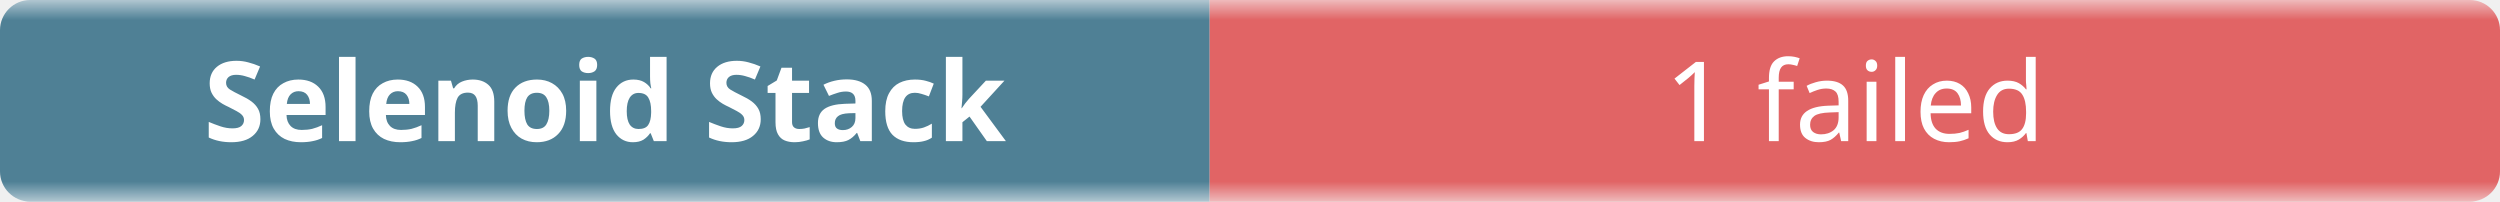
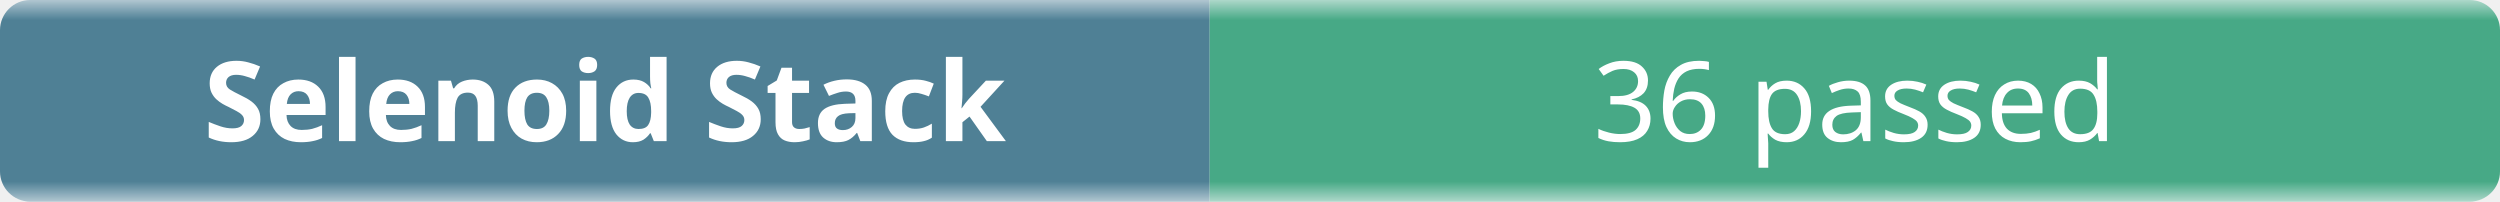
- <svg xmlns="http://www.w3.org/2000/svg" width="248" height="20" role="img" aria-label="Selenoid Stack: 1 failed">
+ <svg xmlns="http://www.w3.org/2000/svg" width="248" height="20" role="img" aria-label="Selenoid Stack: 36 passed">
  <linearGradient id="b" x2="0" y2="100%">
    <stop offset="0" stop-color="#f8fafc" stop-opacity=".7" />
    <stop offset=".1" stop-color="#eef2f7" stop-opacity=".3" />
    <stop offset=".9" stop-color="#eef2f7" stop-opacity=".3" />
    <stop offset="1" stop-color="#f8fafc" stop-opacity=".7" />
  </linearGradient>
  <mask id="m">
    <rect width="248" height="20" rx="3" fill="#fff" />
  </mask>
  <g mask="url(#m)">
    <rect width="120" height="20" fill="#0b4f6c" />
-     <rect x="120" width="128" height="20" fill="#dc2626" />
+     <rect x="120" width="128" height="20" fill="#008a56" />
    <rect width="248" height="20" fill="url(#b)" />
  </g>
  <g fill="#fff" text-anchor="middle" font-family="ui-sans-serif,system-ui,sans-serif" font-size="11">
    <text x="60" y="14" font-weight="600">Selenoid Stack</text>
-     <text x="184" y="14">1 failed</text>
+     <text x="184" y="14">36 passed</text>
  </g>
</svg>
